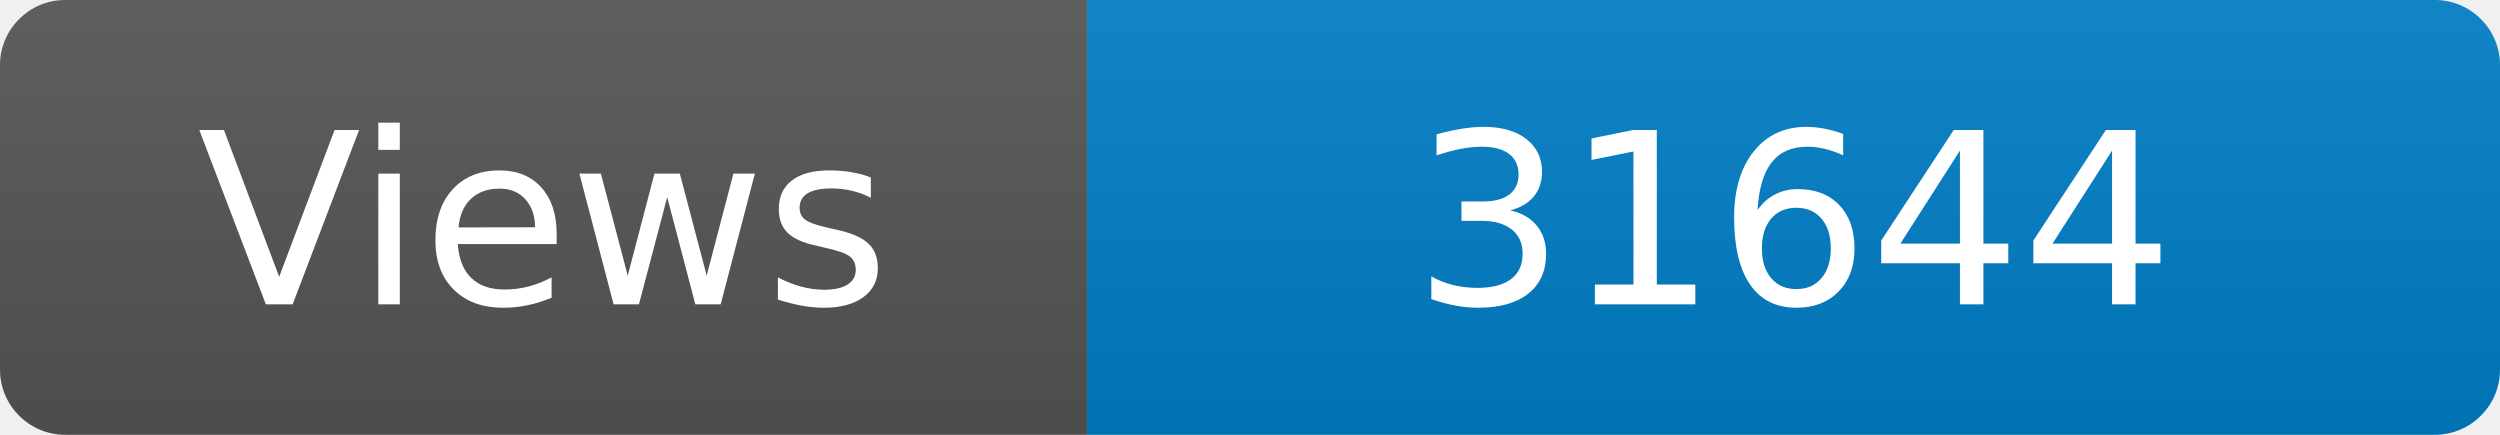
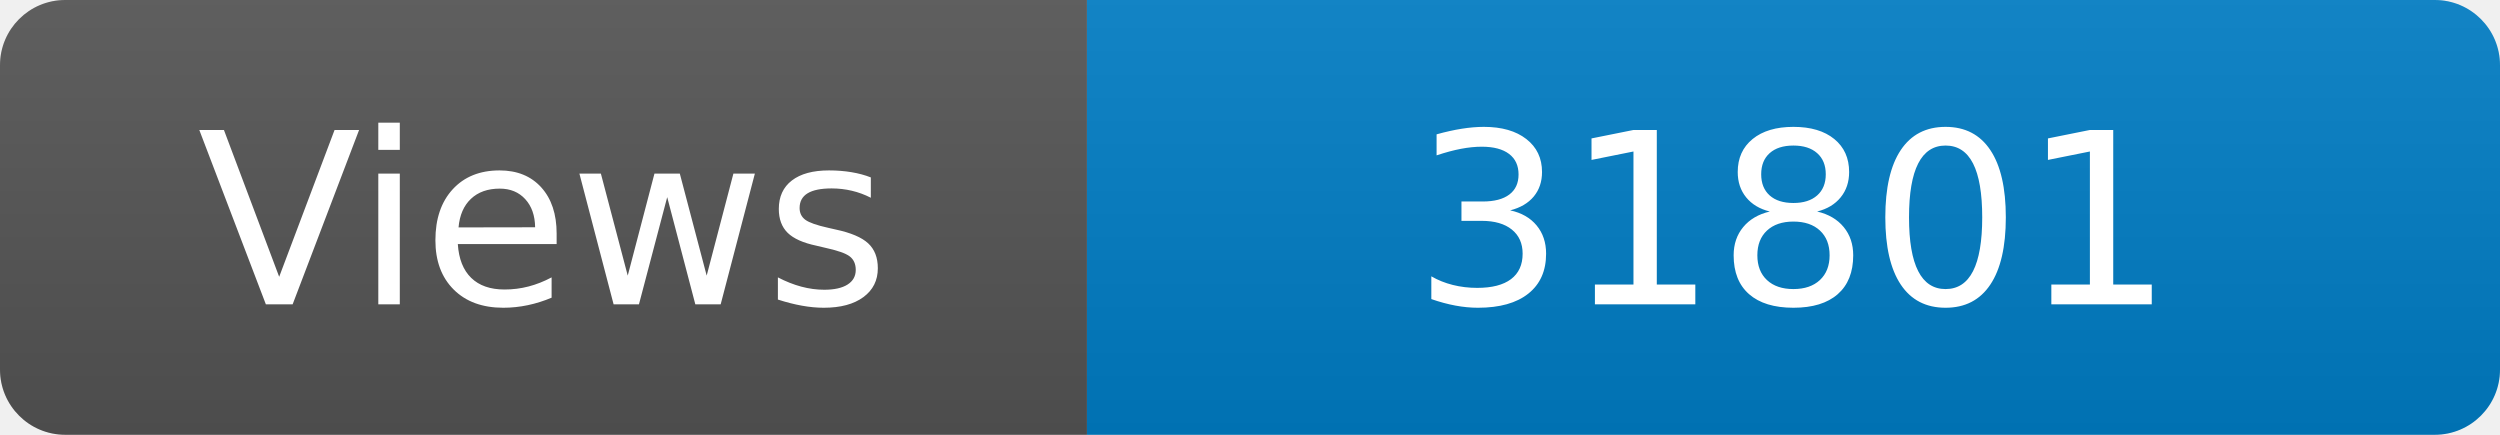
<svg xmlns="http://www.w3.org/2000/svg" width="115" height="20" role="img" aria-label="Maintained?: yes">
  <linearGradient id="s" x2="0" y2="100%">
    <stop offset="0" stop-color="#bbb" stop-opacity=".1" />
    <stop offset="1" stop-opacity=".1" />
  </linearGradient>
  <clipPath id="r">
    <rect width="115" height="20" rx="3" fill="#fff" />
  </clipPath>
  <g clip-path="url(#r)">
    <rect width="50" height="20" fill="#555" />
    <rect x="50" width="160" height="20" fill="#007ec6" />
    <rect width="115" height="20" fill="url(#s)" />
  </g>
  <g fill="#fff" text-anchor="middle" font-family="Verdana,Geneva,DejaVu Sans,sans-serif" font-size="110">
    <text x="250" y="140" transform="scale(.1)" fill="#fff">Views</text>
-     <text x="825" y="140" transform="scale(.1)" fill="#fff">31644</text>
+     <text x="825" y="140" transform="scale(.1)" fill="#fff">31801</text>
  </g>
</svg>
